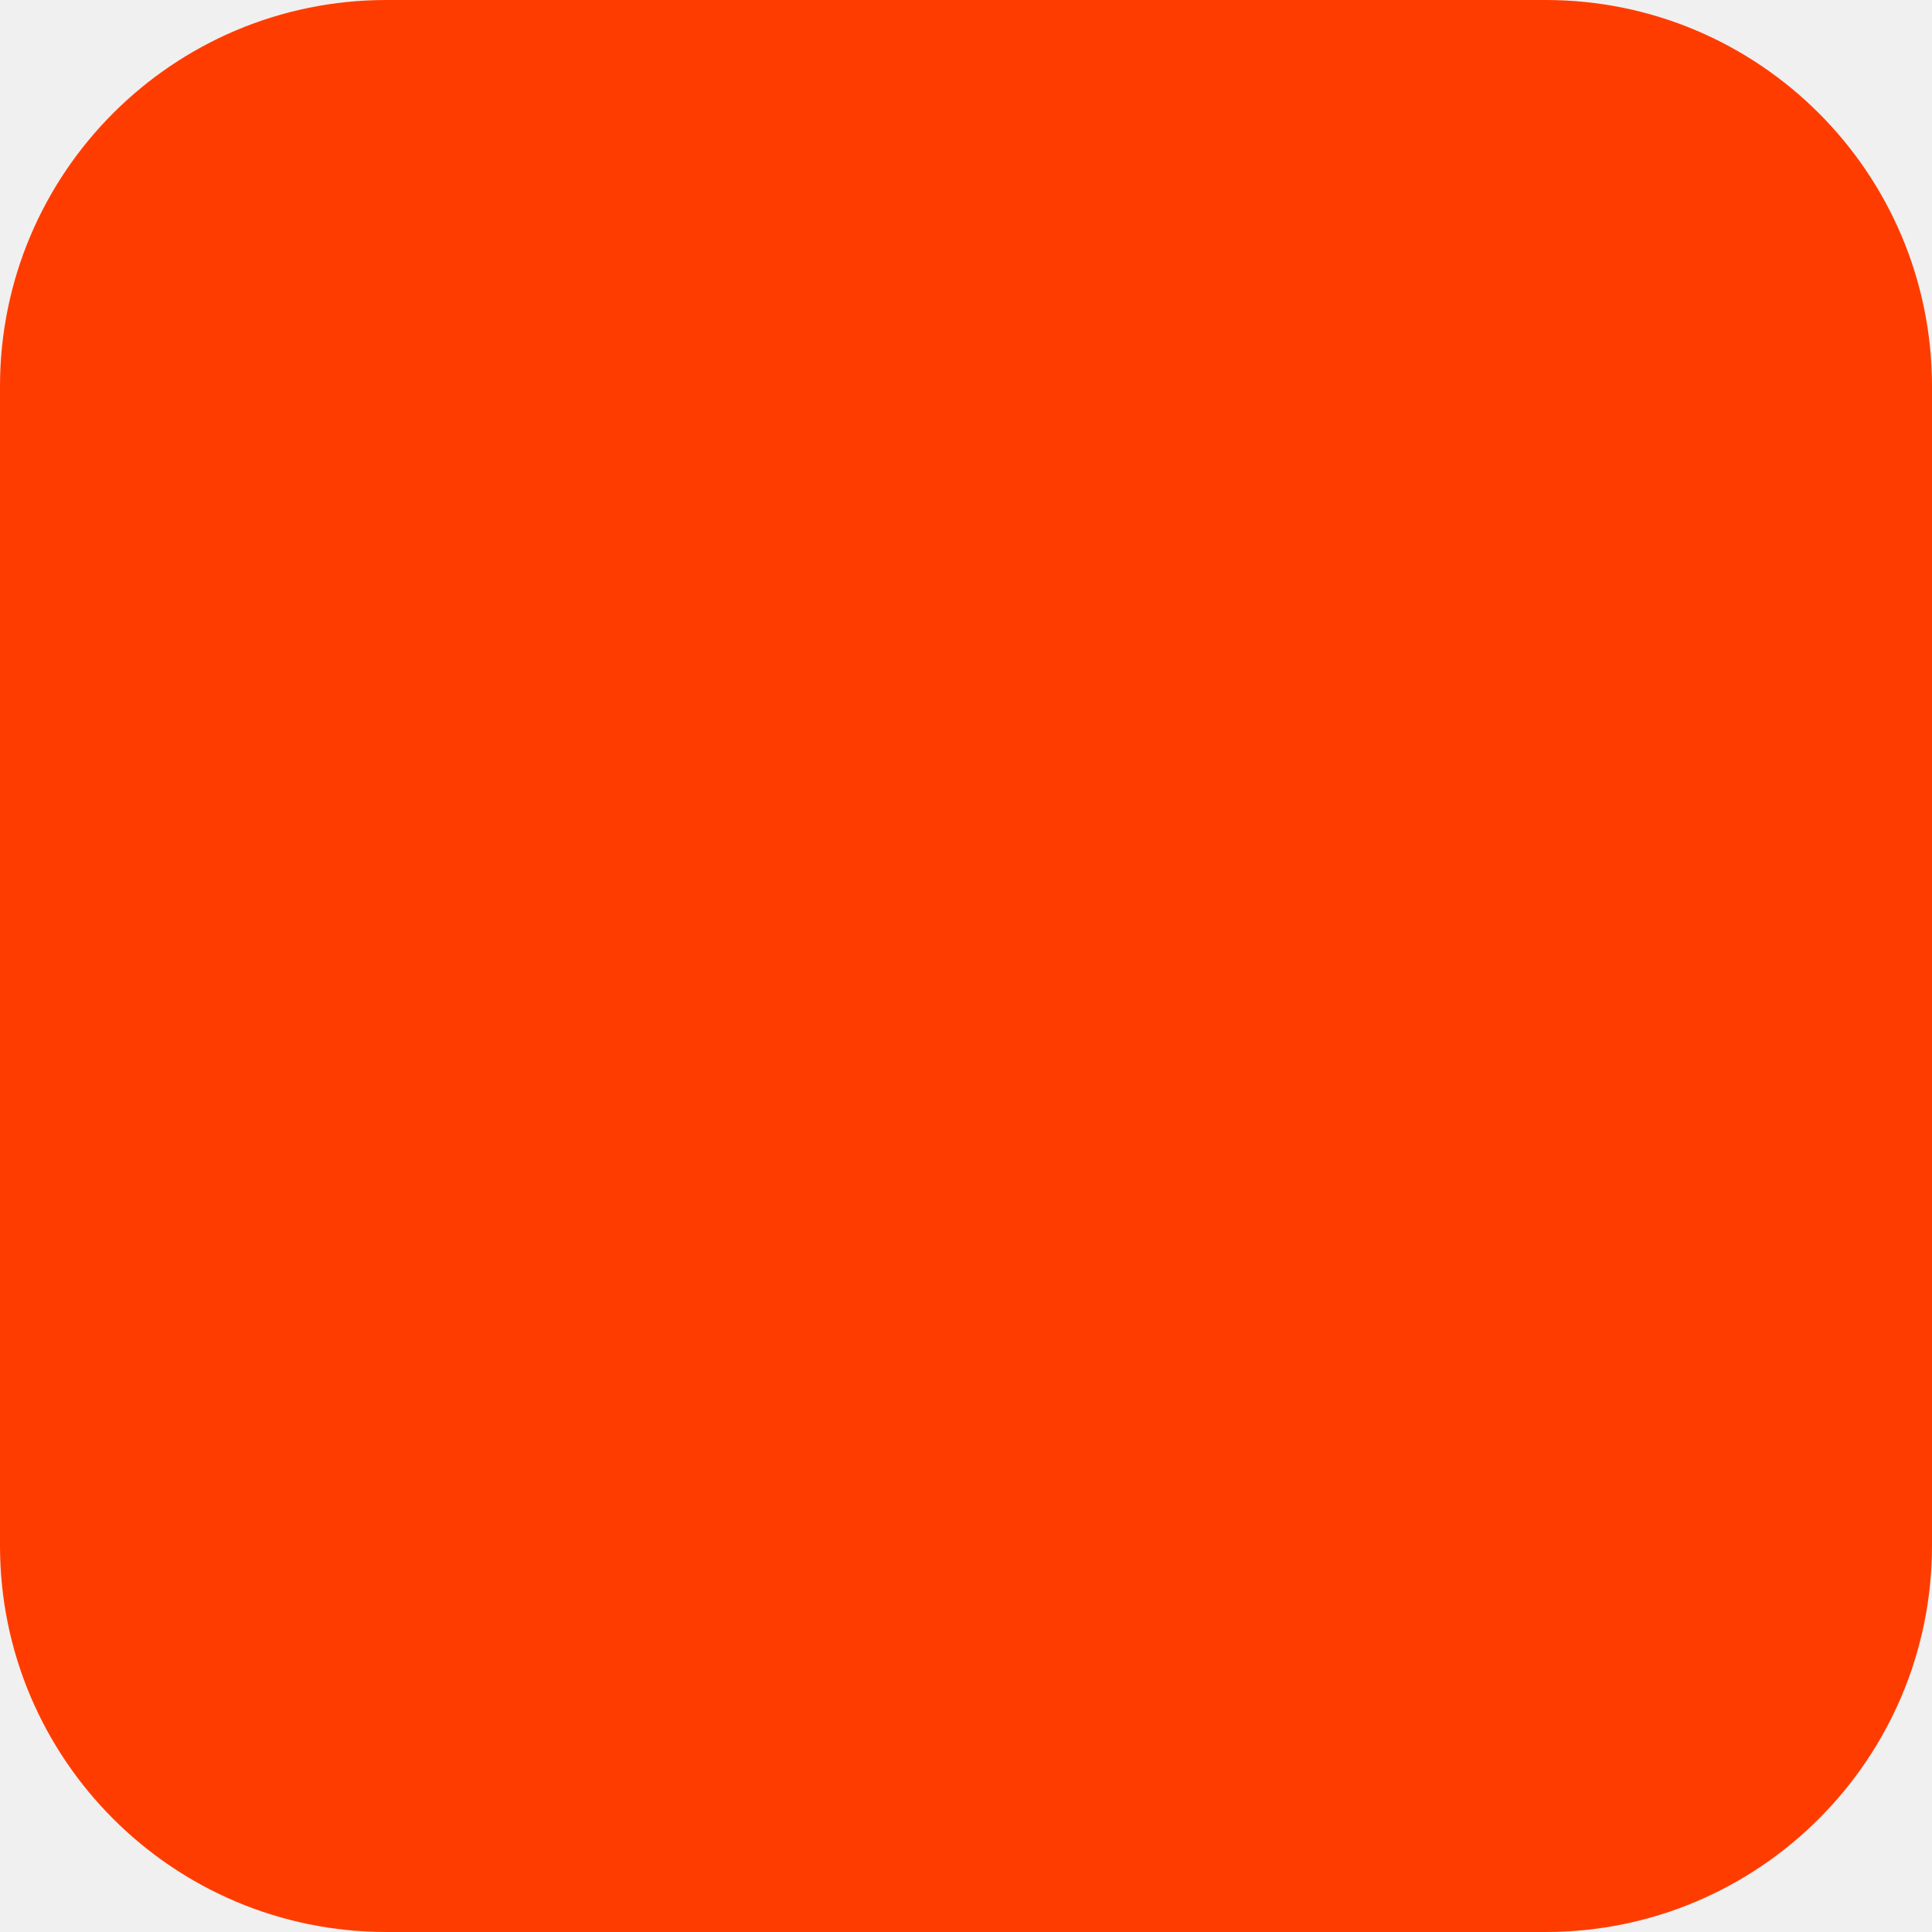
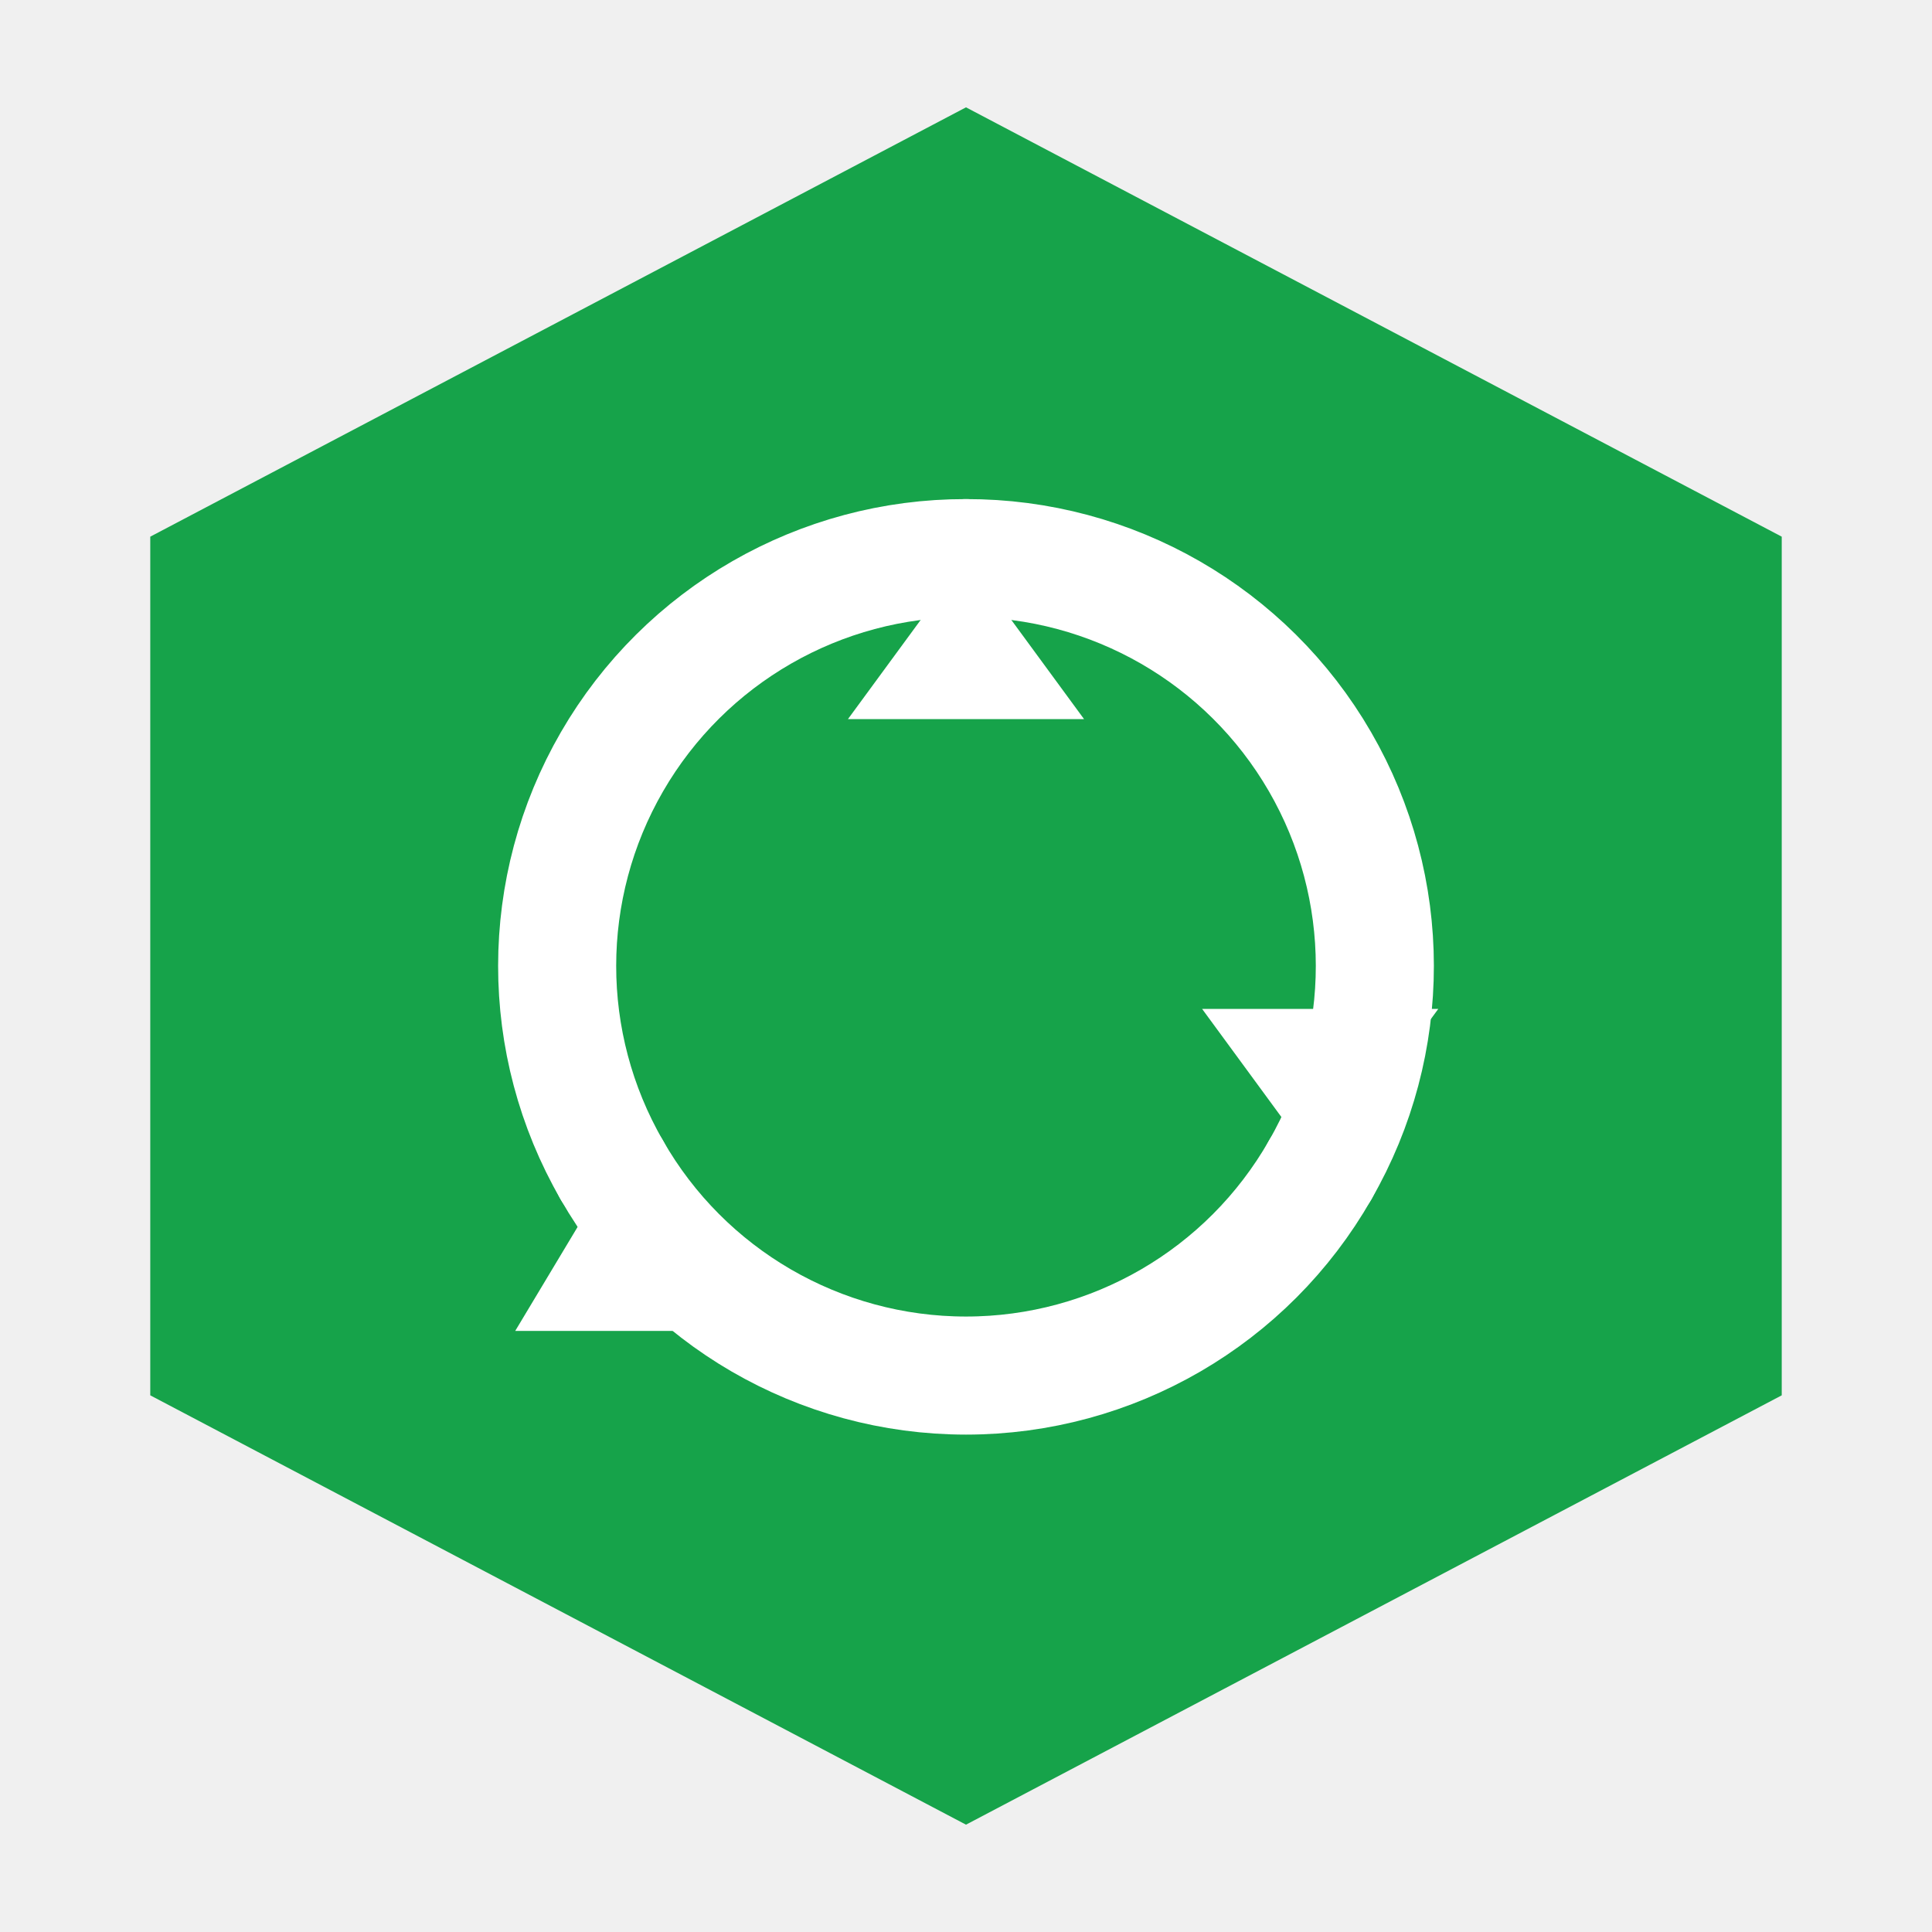
<svg xmlns="http://www.w3.org/2000/svg" width="180" height="180" viewBox="0 0 180 180" fill="none">
-   <rect width="180" height="180" rx="36" fill="#FF3C00" />
+   <polygon points="90,10 166,50 166,130 90,170 14,130 14,50" fill="#16a34a" />
+   <g transform="translate(90,90)">
+     <path d="M0,-38 A38,38 0 0,1 33,19" stroke="white" stroke-width="11" fill="none" stroke-linecap="round" />
+     <polygon points="33,19 22,4 44,4" fill="white" />
+     <path d="M33,19 A38,38 0 0,1 -33,19" stroke="white" stroke-width="11" fill="none" stroke-linecap="round" />
+     <polygon points="-33,19 -24,34 -42,34" fill="white" />
+     <path d="M-33,19 A38,38 0 0,1 0,-38" stroke="white" stroke-width="11" fill="none" stroke-linecap="round" />
+     <polygon points="0,-38 11,-23 -11,-23" fill="white" />
+     <text x="0" y="8" text-anchor="middle" font-family="Arial,sans-serif" font-weight="900" font-size="26" fill="#16a34a" letter-spacing="-1">W</text>
+   </g>
</svg>
